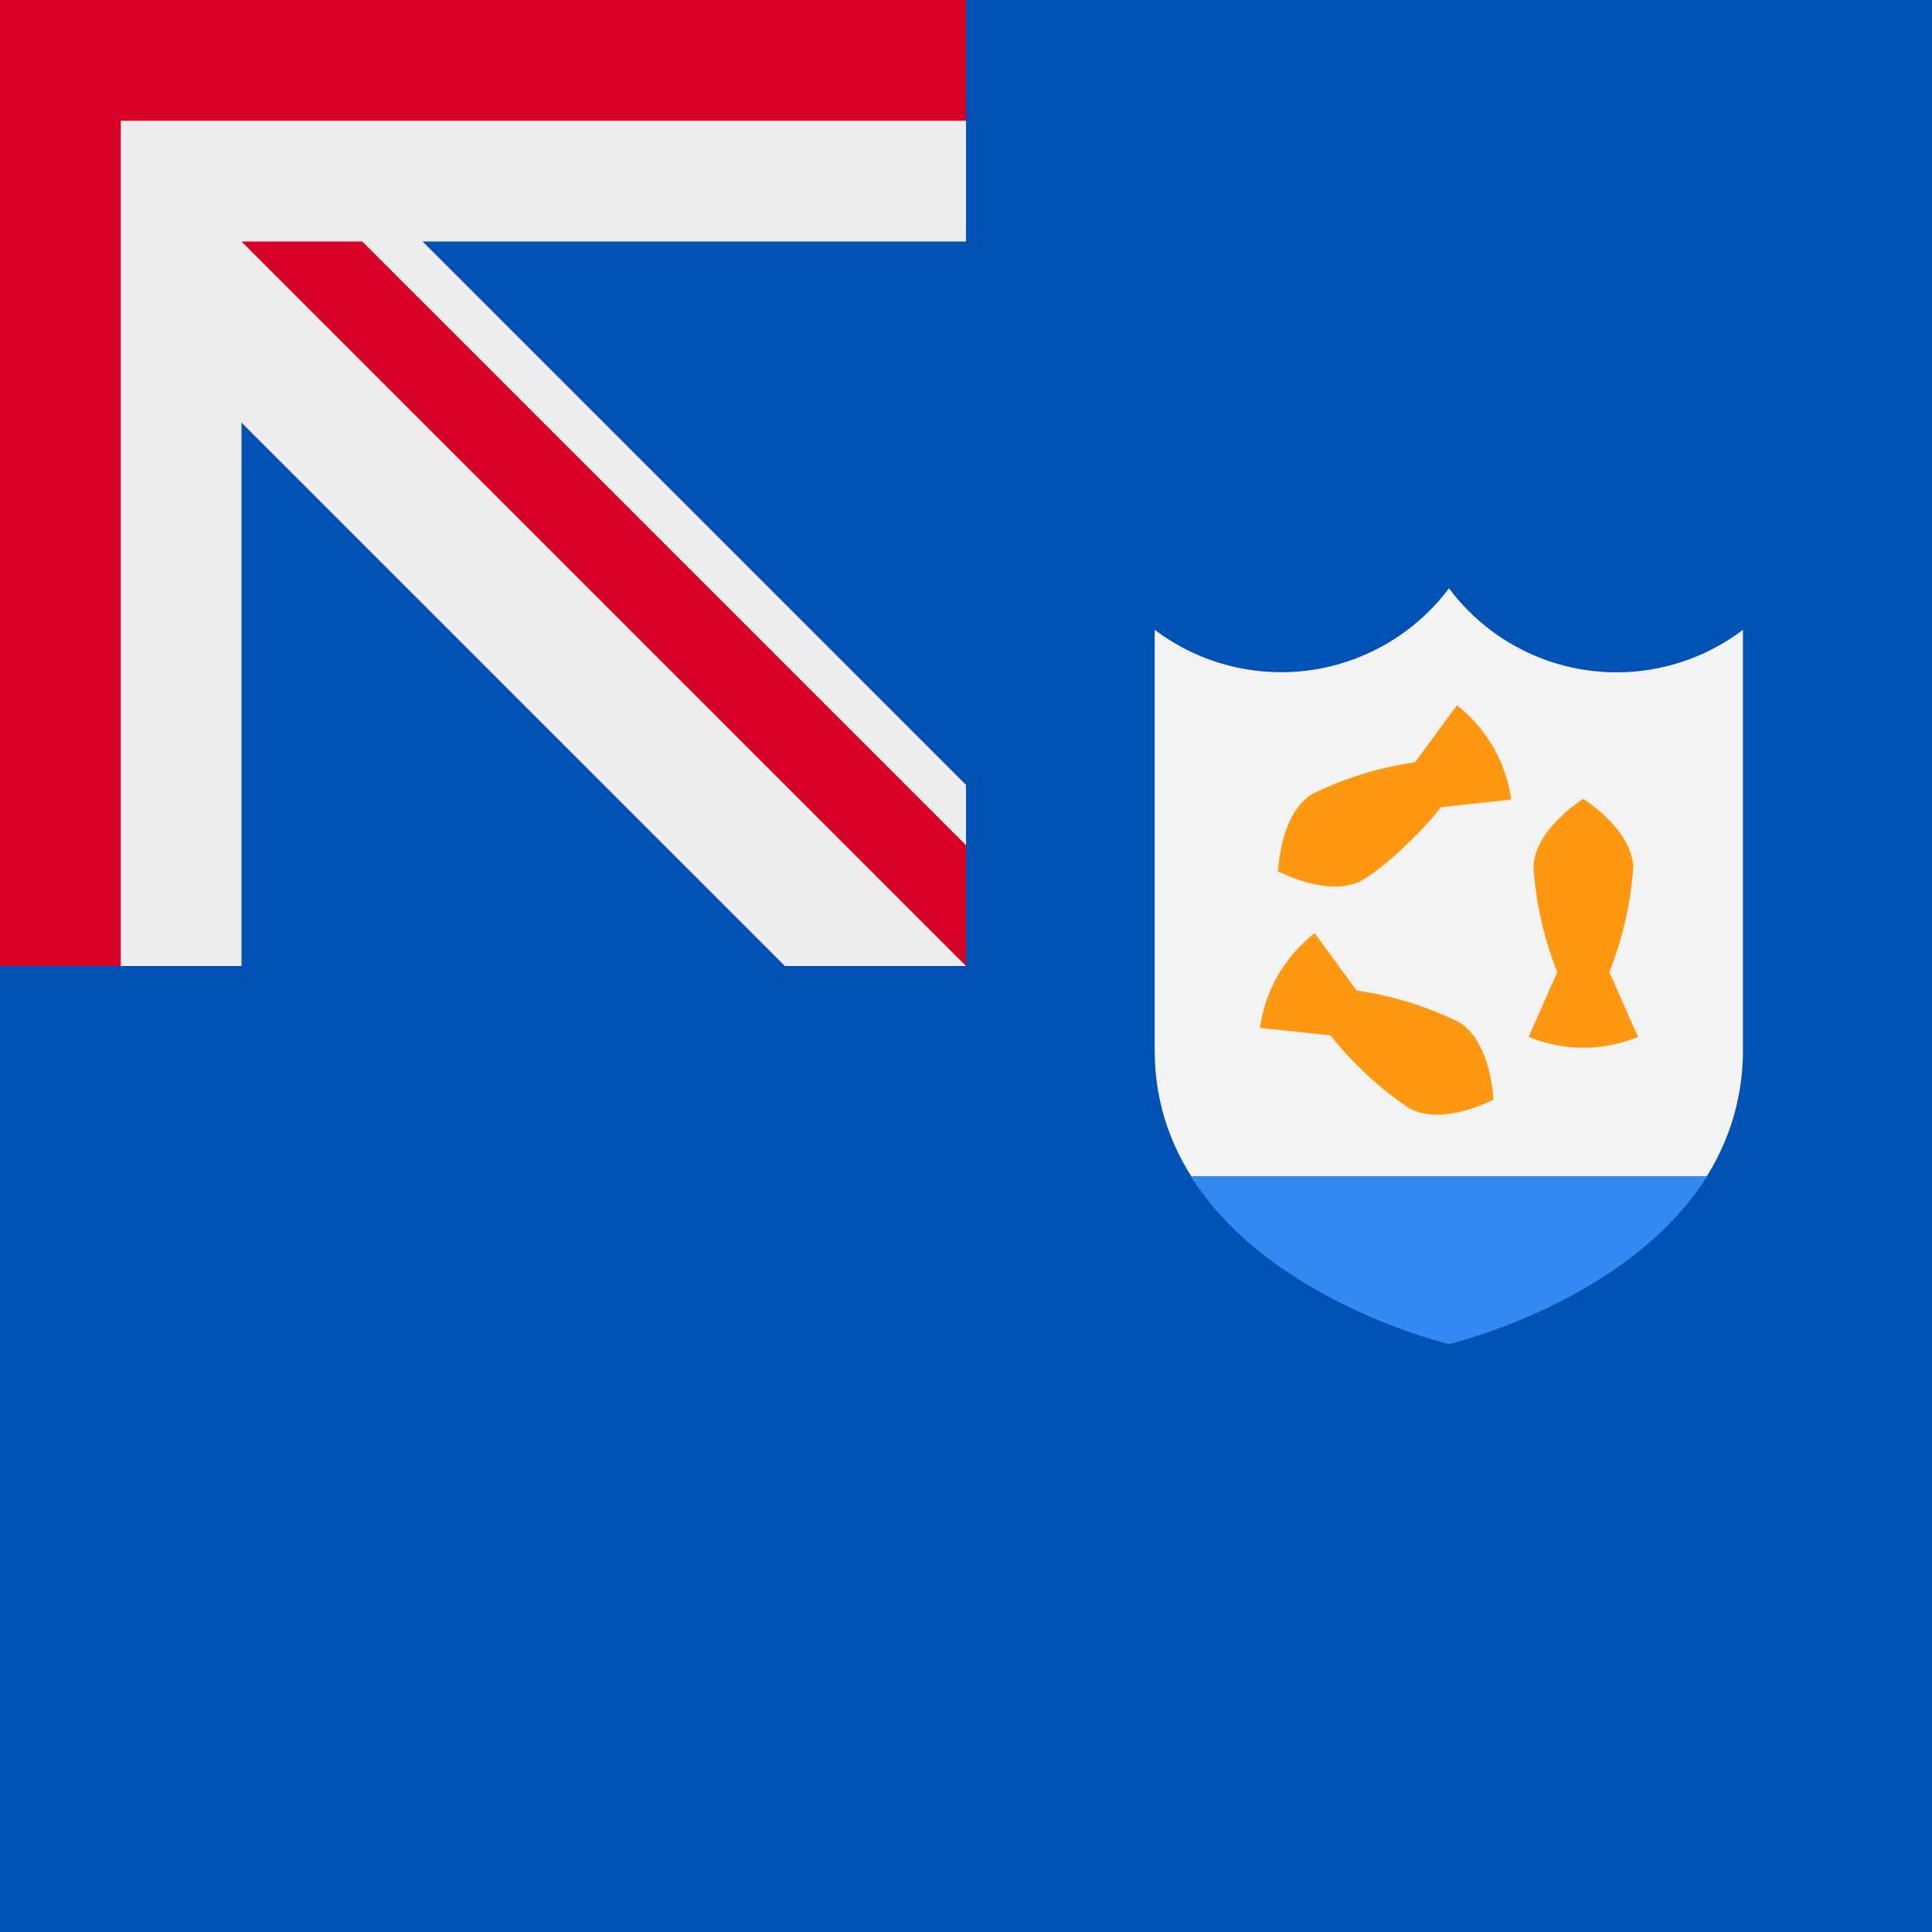
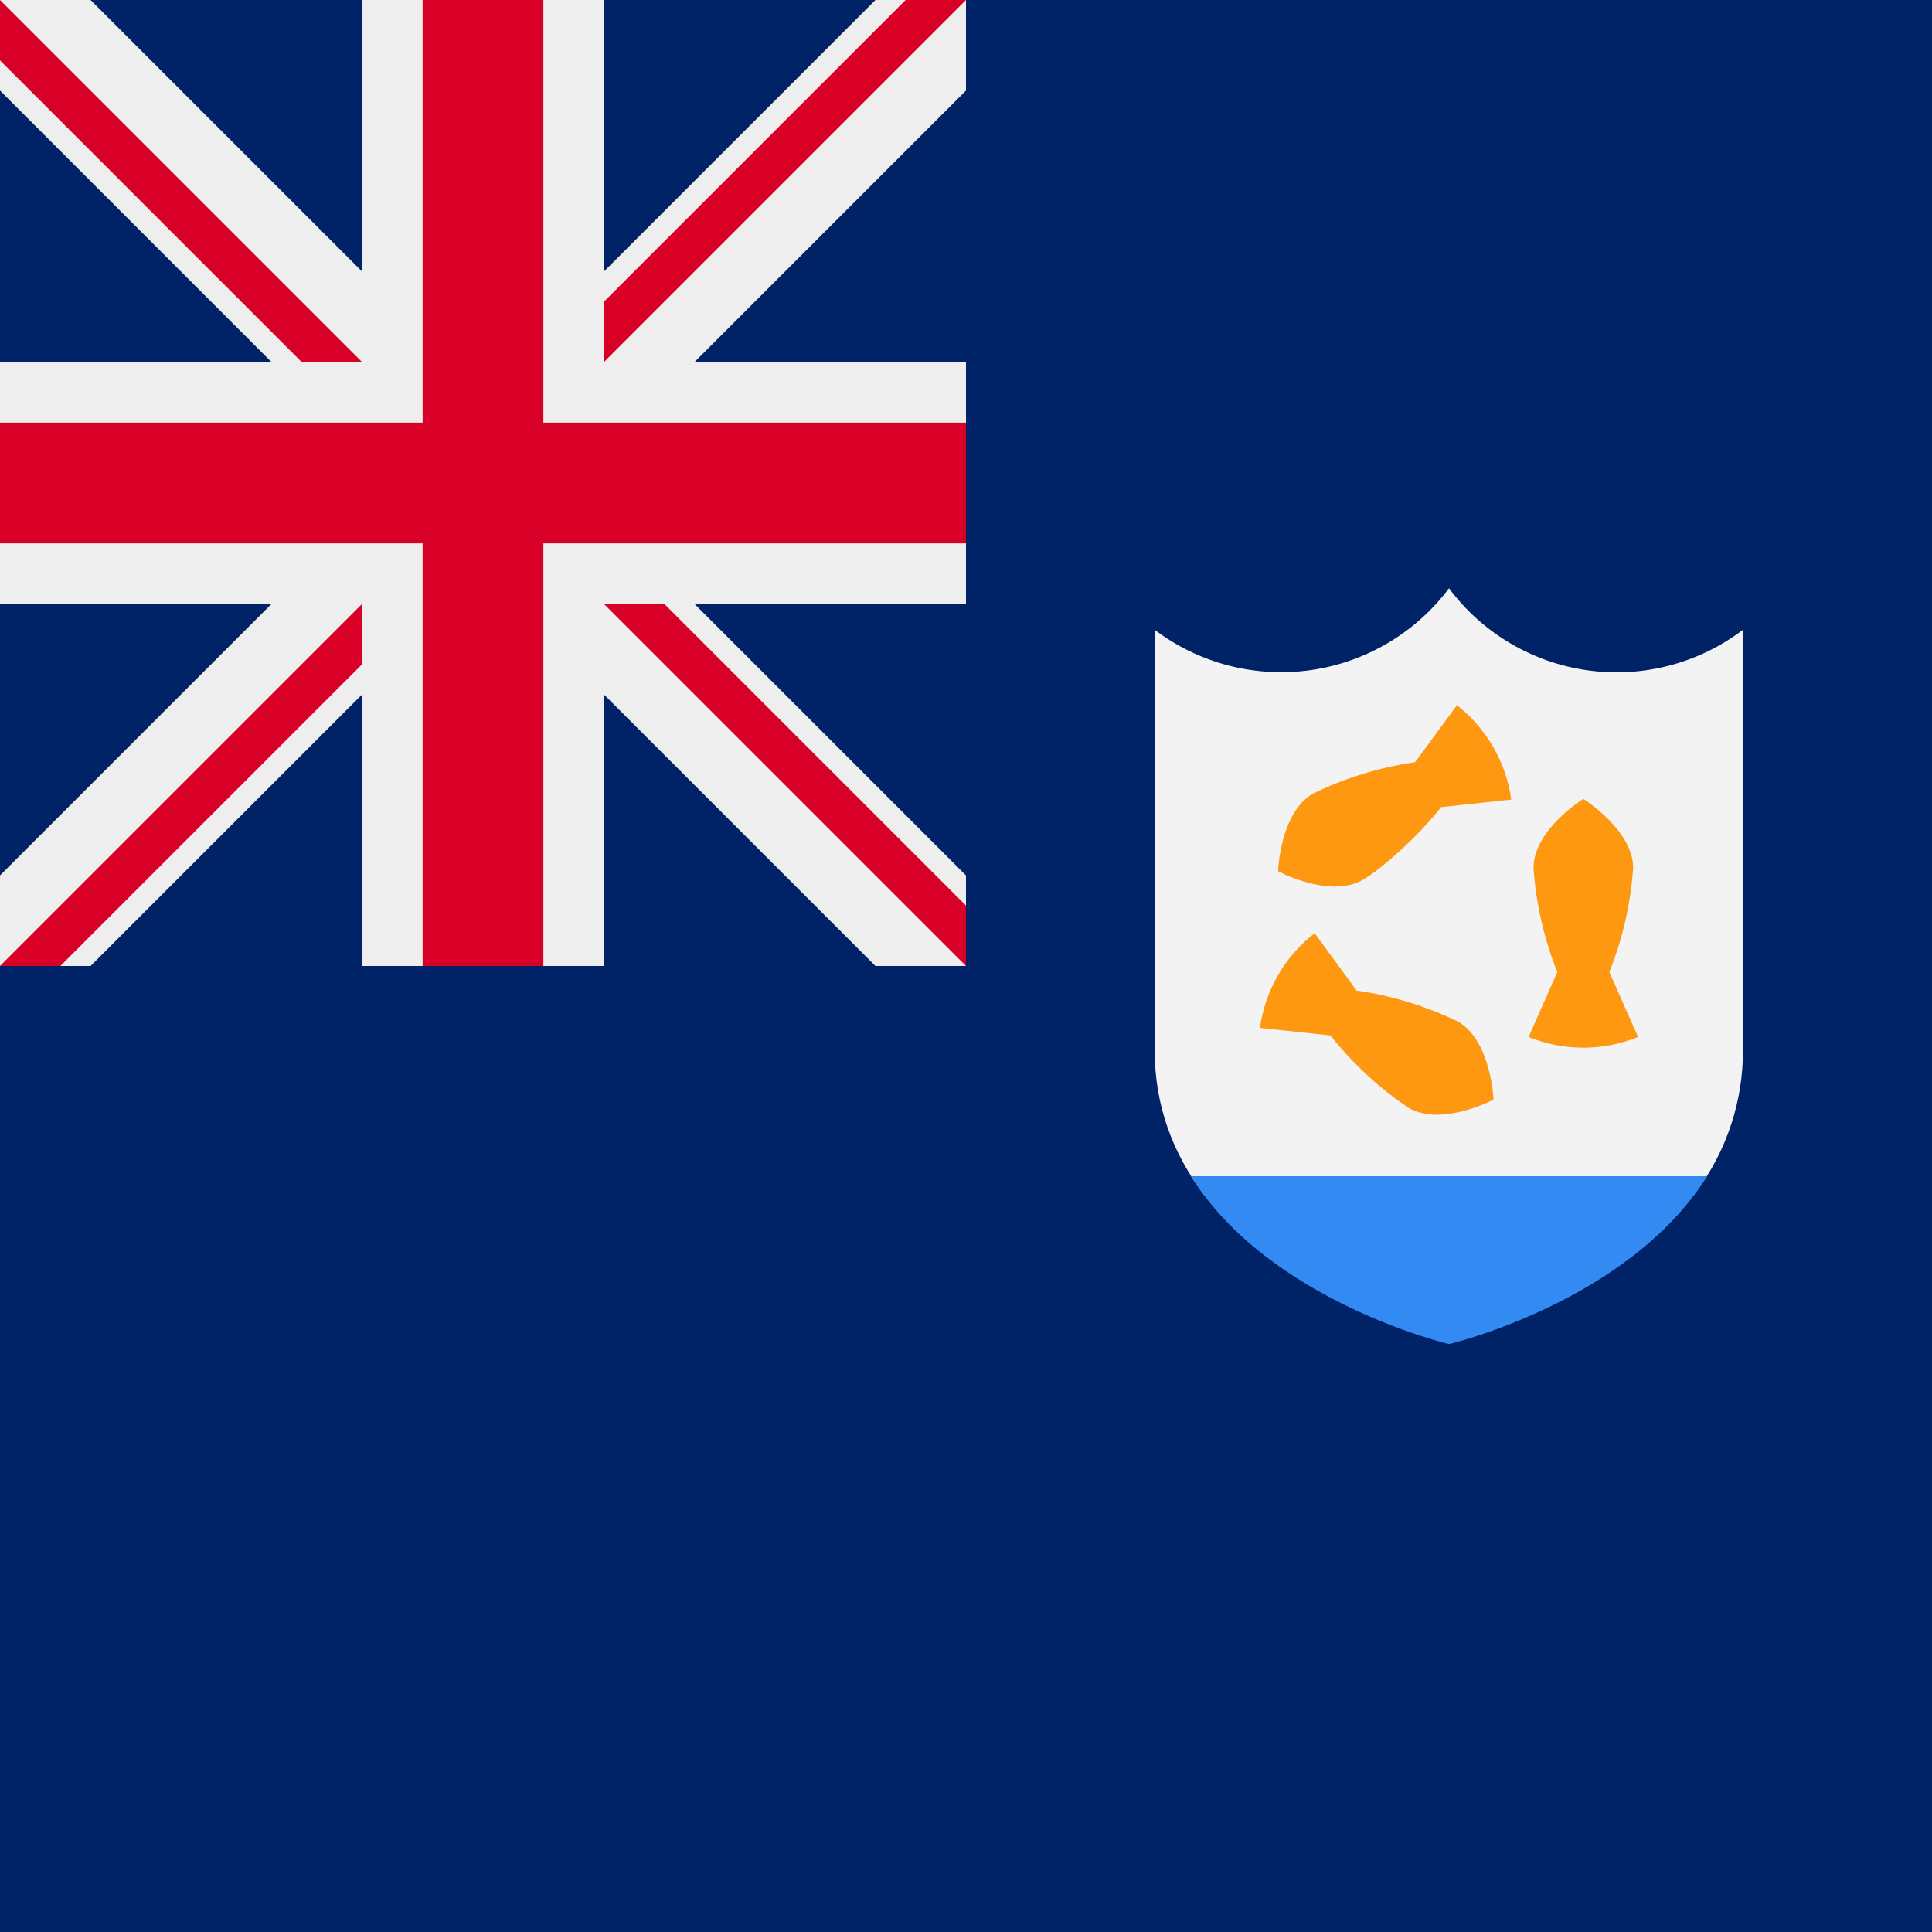
<svg xmlns="http://www.w3.org/2000/svg" width="512" height="512" fill="none">
-   <path fill="#0052B4" d="M0 0h512v512H0z" />
-   <g clip-path="url(#a)">
-     <path fill="#0052B4" d="M-256-256h512v512h-512z" />
-     <path fill="#EEE" d="M208 256h48v-48L48 0l208-208v-48h-48L0-48l-208-208h-48v48L-48 0l-208 208v48h48L0 48l208 208Z" />
-     <path fill="#EEE" d="M256 64V-64H64v-192H-64v192h-192V64h192v192H64V64h192Z" />
-     <path fill="#D80027" d="M256 32v-64H32v-224h-64v224h-224v64h224v224h64V32h224Z" />
-     <path fill="#D80027" d="M256 224v32L64 64h32l160 160Z" />
-   </g>
+   <path fill="#026" d="M0 0h512v512H0z" />
+   <path fill="#026" d="M0 0h256v256H0z" />
+   <path fill="#EEE" d="M232 256h24v-24L152 128 256 24V0h-24L128 104 24 0H0v24l104 104L0 232v24h24l104-104 104 104Z" />
+   <path fill="#EEE" d="M256 160V96h-96V0H96v96H0v64h96v96h64v-96h96Z" />
+   <path fill="#D80027" d="M256 144v-32H144V0h-32v112H0v32h112v112h32V144h112Z" />
+   <path fill="#D80027" d="M0 16V0l96 96H80L0 16Zm256 224v16l-96-96h16l80 80ZM16 256H0l96-96v16l-80 80ZM240 0h16l-96 96V80l80-80Z" />
  <path fill="#F3F3F3" d="M449.6 315.7a62.4 62.4 0 0 0 12.3-37.4V166.9a55.4 55.4 0 0 1-77.9-11 55.6 55.6 0 0 1-78 11v111.4c0 15 5 27.3 12.4 37.4h131.2Z" />
  <path fill="#FF9811" d="M426.5 257.6a91 91 0 0 0 6.3-27.6c0-10-13.2-18.3-13.2-18.3s-13.2 8.2-13.2 18.3a91 91 0 0 0 6.3 27.6l-7.6 17.2a38.3 38.3 0 0 0 29 0l-7.6-17.2ZM375 202a91 91 0 0 0-27 8.3c-8.8 5-9.3 20.6-9.3 20.6s13.7 7.3 22.4 2.3c5.5-3.2 15-11.9 20.8-19.3l18.6-2a38.4 38.4 0 0 0-14.4-25L375 202Zm-22.4 72.4a91 91 0 0 0 20.7 19.2c8.8 5.1 22.5-2.2 22.5-2.2s-.6-15.5-9.3-20.6a91 91 0 0 0-27-8.3l-11.1-15.2a38.4 38.4 0 0 0-14.5 25.1l18.7 2Z" />
  <path fill="#338AF3" d="M315.6 311.7c20.8 33.3 68.4 44.5 68.4 44.5s47.6-11.2 68.4-44.5H315.6Z" />
-   <defs>
-     <clipPath id="a">
-       <path fill="#fff" d="M0 0h512v512H0z" />
-     </clipPath>
-   </defs>
</svg>
